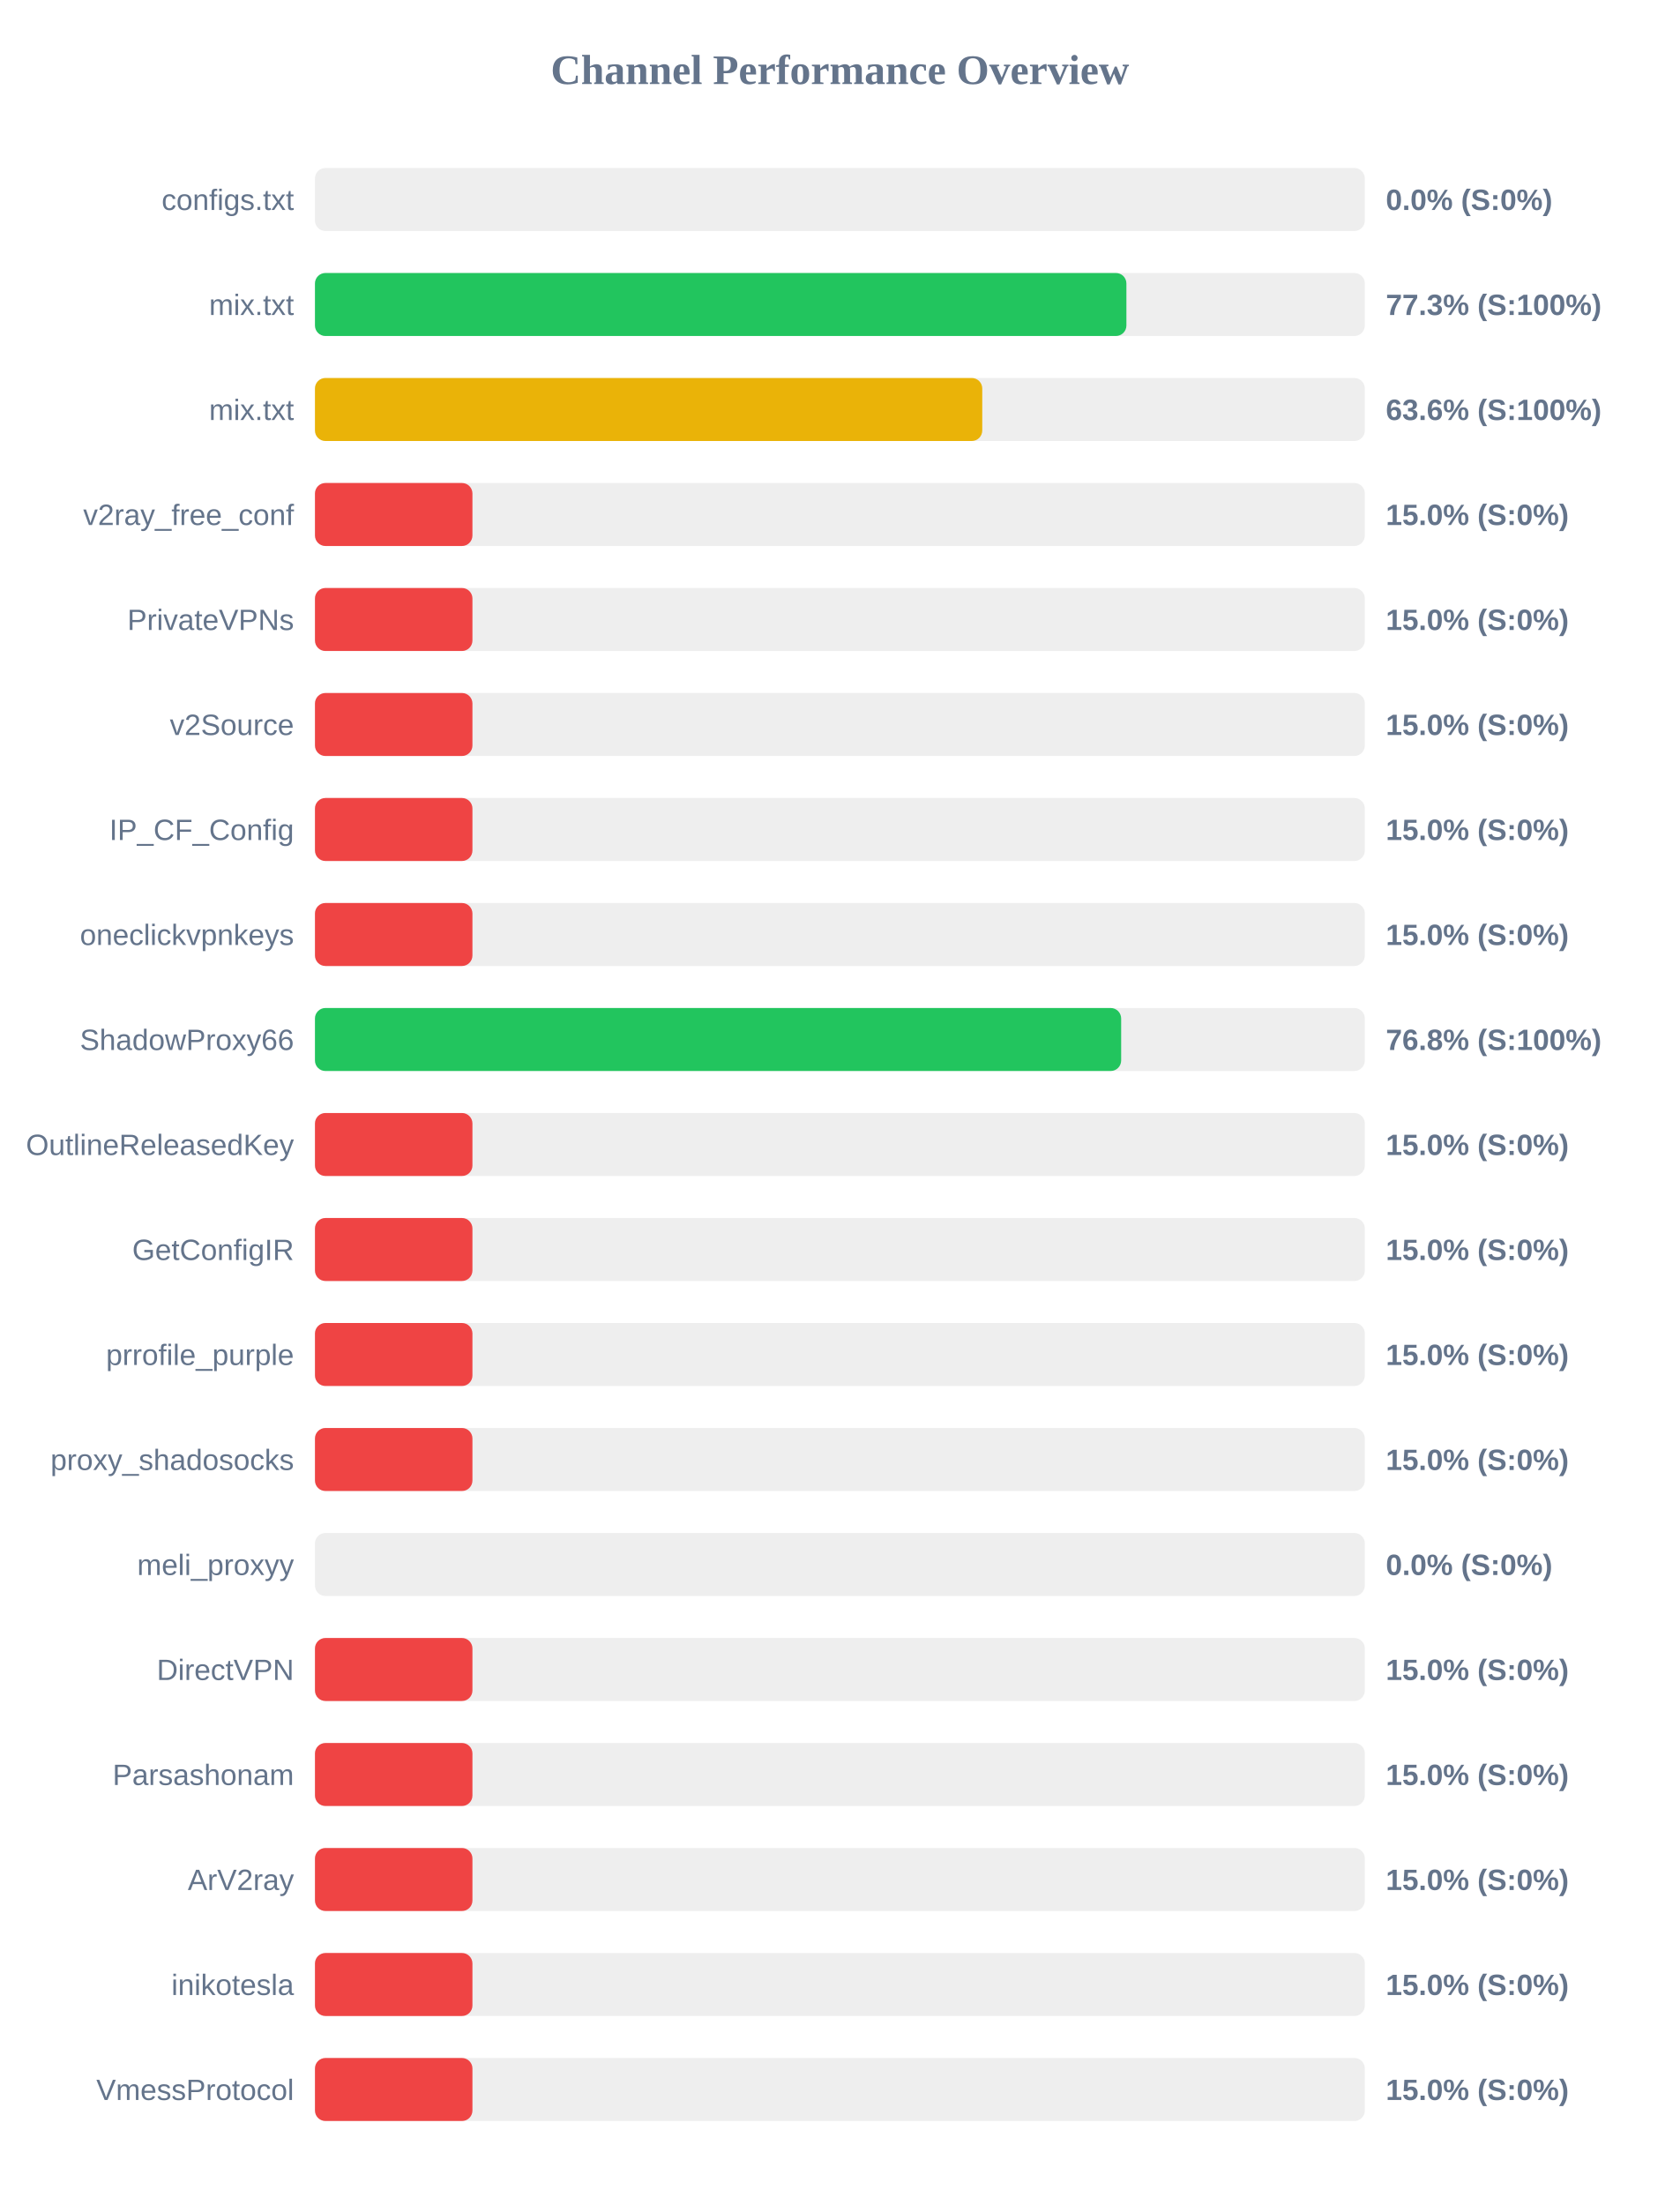
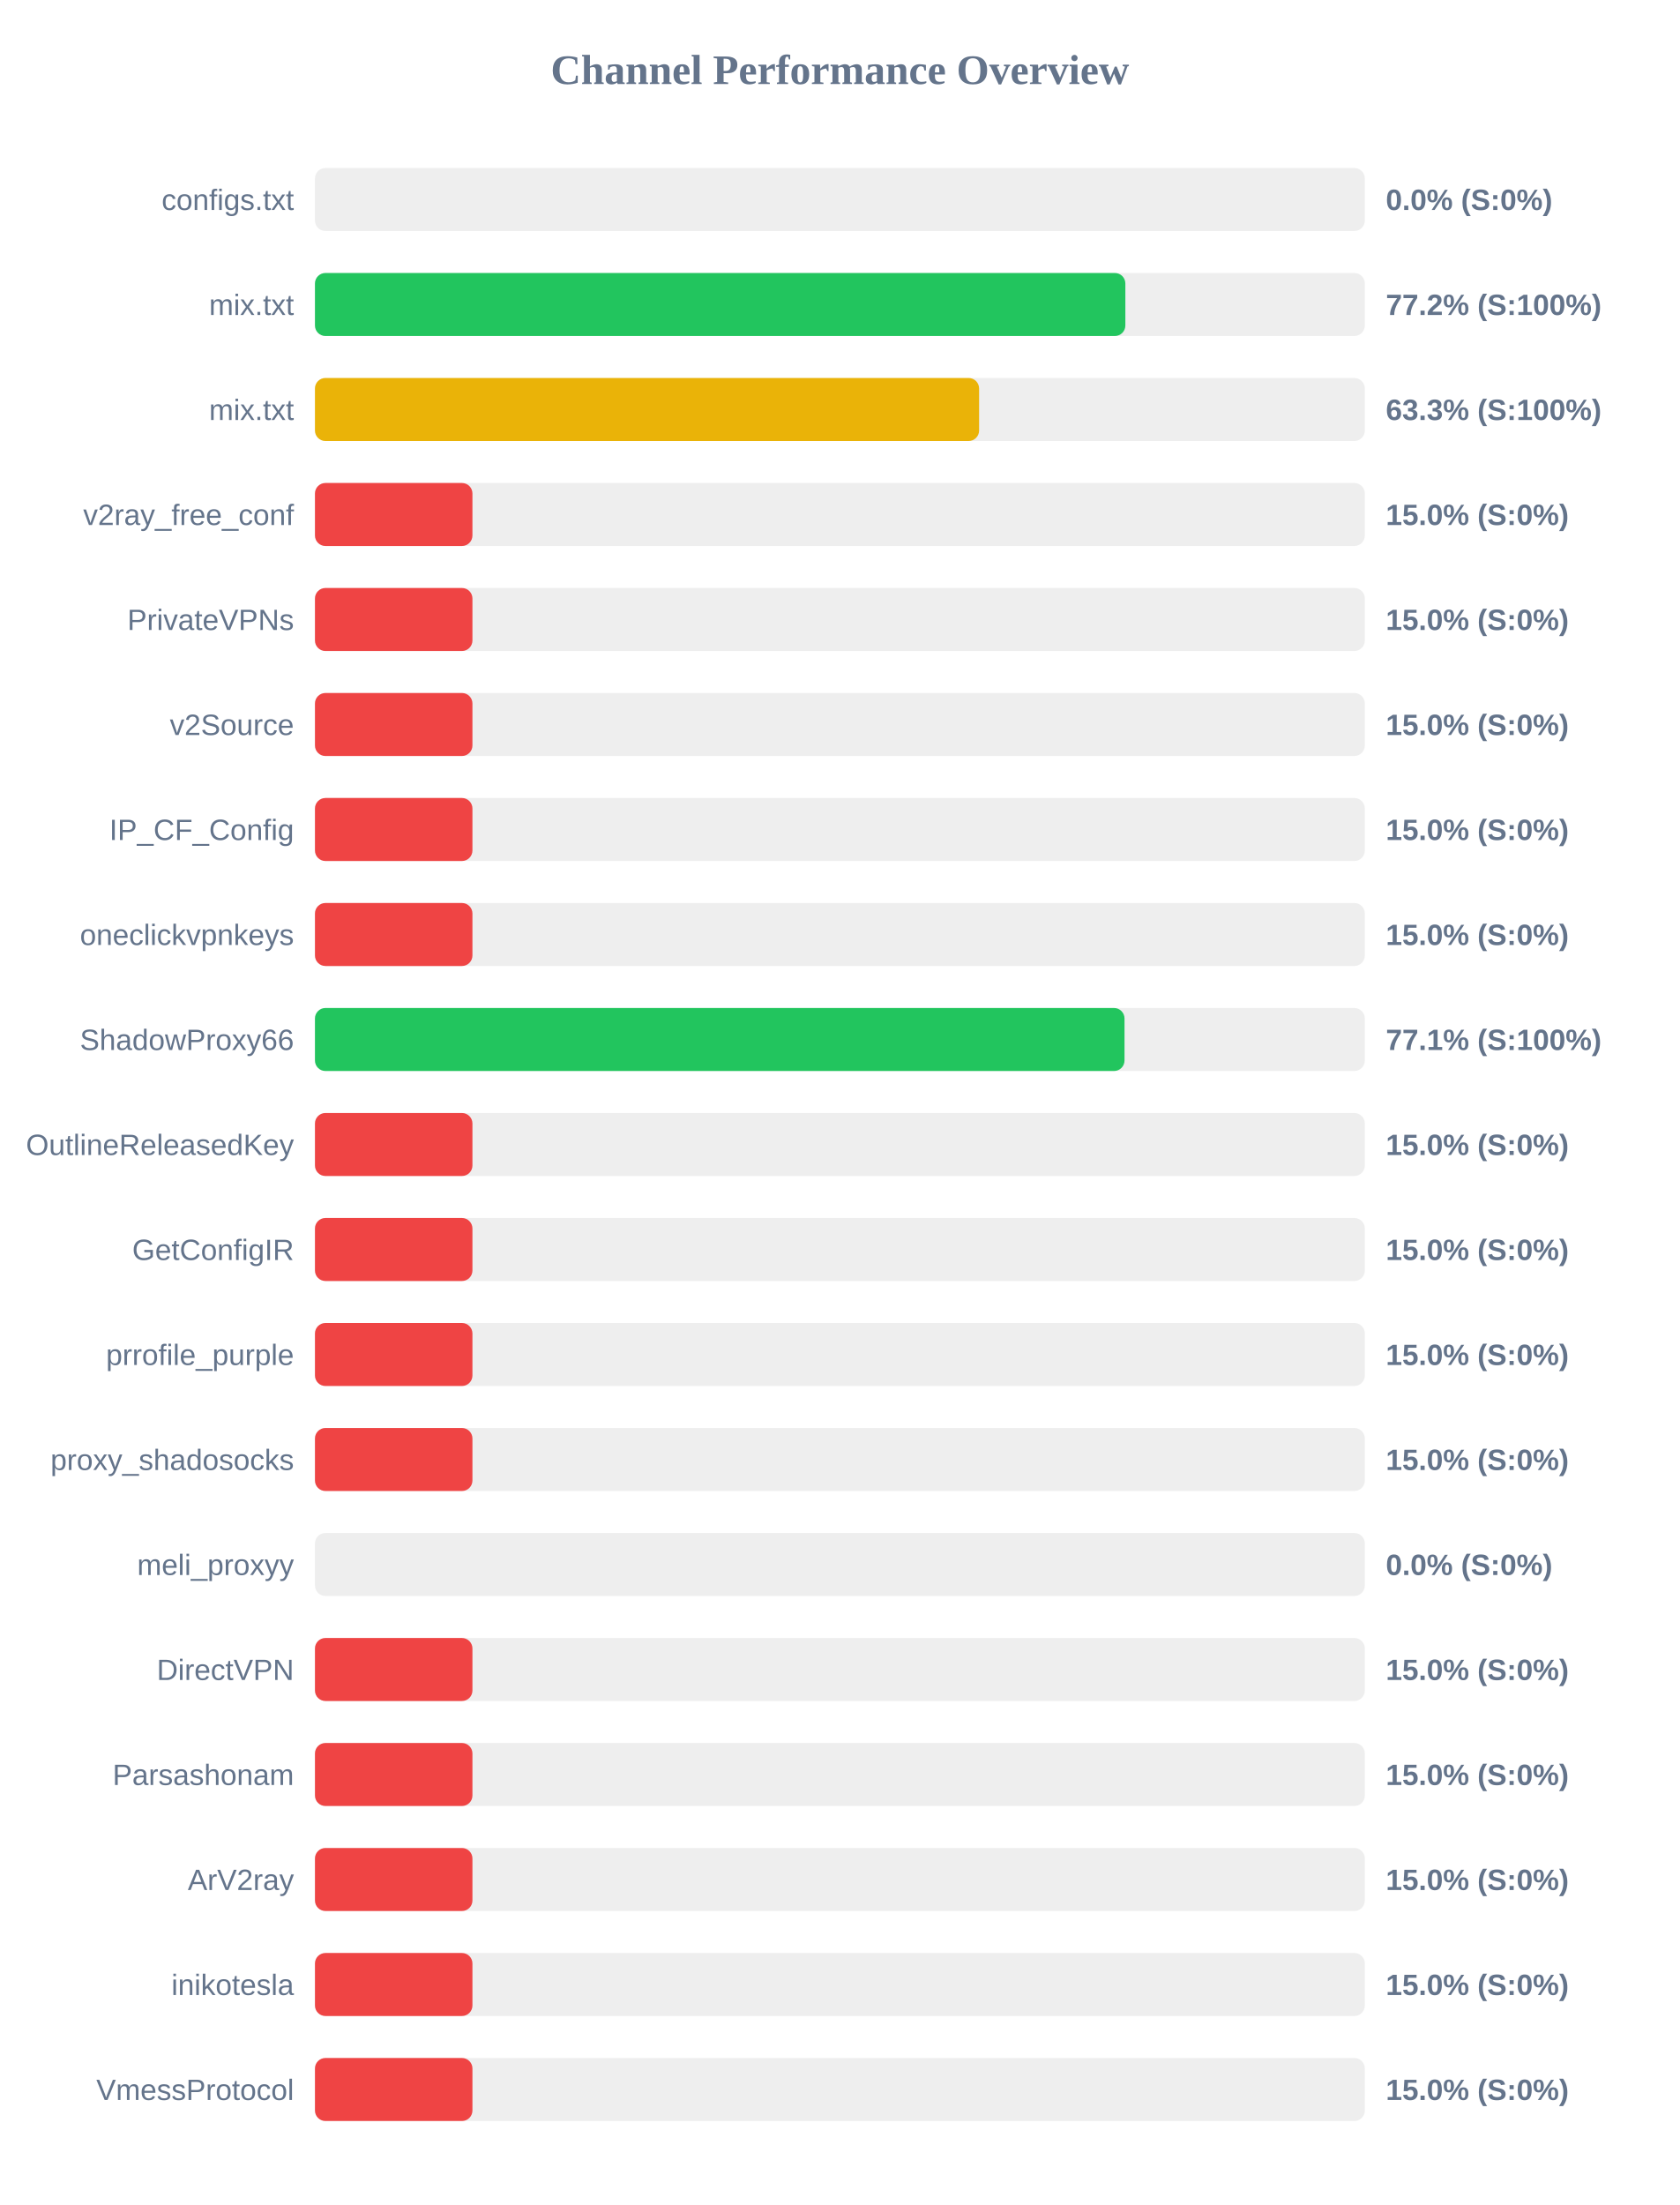
<svg xmlns="http://www.w3.org/2000/svg" width="800" height="1050" version="1.1">
  <style>
        .row { font: 14px Arial; fill: #64748b; }
        .score { font: bold 14px Arial; fill: #64748b; }
    </style>
  <text x="400" y="40" text-anchor="middle" font-size="20px" font-weight="bold" fill="#64748b">Channel Performance Overview</text>
  <rect x="150" y="80" width="500" height="30" fill="#eee" rx="5" />
  <rect x="150" y="80" width="0.0" height="30" fill="#ef4444" rx="5" />
  <text x="140" y="100" text-anchor="end" class="row">configs.txt</text>
  <text x="660" y="100" text-anchor="start" class="score">0.0% (S:0%)</text>
  <rect x="150" y="130" width="500" height="30" fill="#eee" rx="5" />
-   <rect x="150" y="130" width="386.45" height="30" fill="#22c55e" rx="5" />
+   <rect x="150" y="130" width="385.95" height="30" fill="#22c55e" rx="5" />
  <text x="140" y="150" text-anchor="end" class="row">mix.txt</text>
-   <text x="660" y="150" text-anchor="start" class="score">77.3% (S:100%)</text>
+   <text x="660" y="150" text-anchor="start" class="score">77.2% (S:100%)</text>
  <rect x="150" y="180" width="500" height="30" fill="#eee" rx="5" />
-   <rect x="150" y="180" width="317.8" height="30" fill="#eab308" rx="5" />
+   <rect x="150" y="180" width="316.3" height="30" fill="#eab308" rx="5" />
  <text x="140" y="200" text-anchor="end" class="row">mix.txt</text>
-   <text x="660" y="200" text-anchor="start" class="score">63.6% (S:100%)</text>
+   <text x="660" y="200" text-anchor="start" class="score">63.3% (S:100%)</text>
  <rect x="150" y="230" width="500" height="30" fill="#eee" rx="5" />
  <rect x="150" y="230" width="75.0" height="30" fill="#ef4444" rx="5" />
  <text x="140" y="250" text-anchor="end" class="row">v2ray_free_conf</text>
  <text x="660" y="250" text-anchor="start" class="score">15.0% (S:0%)</text>
  <rect x="150" y="280" width="500" height="30" fill="#eee" rx="5" />
  <rect x="150" y="280" width="75.0" height="30" fill="#ef4444" rx="5" />
  <text x="140" y="300" text-anchor="end" class="row">PrivateVPNs</text>
  <text x="660" y="300" text-anchor="start" class="score">15.0% (S:0%)</text>
  <rect x="150" y="330" width="500" height="30" fill="#eee" rx="5" />
  <rect x="150" y="330" width="75.0" height="30" fill="#ef4444" rx="5" />
  <text x="140" y="350" text-anchor="end" class="row">v2Source</text>
  <text x="660" y="350" text-anchor="start" class="score">15.0% (S:0%)</text>
  <rect x="150" y="380" width="500" height="30" fill="#eee" rx="5" />
  <rect x="150" y="380" width="75.0" height="30" fill="#ef4444" rx="5" />
  <text x="140" y="400" text-anchor="end" class="row">IP_CF_Config</text>
  <text x="660" y="400" text-anchor="start" class="score">15.0% (S:0%)</text>
  <rect x="150" y="430" width="500" height="30" fill="#eee" rx="5" />
  <rect x="150" y="430" width="75.0" height="30" fill="#ef4444" rx="5" />
  <text x="140" y="450" text-anchor="end" class="row">oneclickvpnkeys</text>
  <text x="660" y="450" text-anchor="start" class="score">15.0% (S:0%)</text>
  <rect x="150" y="480" width="500" height="30" fill="#eee" rx="5" />
-   <rect x="150" y="480" width="383.95" height="30" fill="#22c55e" rx="5" />
+   <rect x="150" y="480" width="385.55" height="30" fill="#22c55e" rx="5" />
  <text x="140" y="500" text-anchor="end" class="row">ShadowProxy66</text>
-   <text x="660" y="500" text-anchor="start" class="score">76.8% (S:100%)</text>
+   <text x="660" y="500" text-anchor="start" class="score">77.1% (S:100%)</text>
  <rect x="150" y="530" width="500" height="30" fill="#eee" rx="5" />
  <rect x="150" y="530" width="75.0" height="30" fill="#ef4444" rx="5" />
  <text x="140" y="550" text-anchor="end" class="row">OutlineReleasedKey</text>
  <text x="660" y="550" text-anchor="start" class="score">15.0% (S:0%)</text>
  <rect x="150" y="580" width="500" height="30" fill="#eee" rx="5" />
  <rect x="150" y="580" width="75.0" height="30" fill="#ef4444" rx="5" />
  <text x="140" y="600" text-anchor="end" class="row">GetConfigIR</text>
  <text x="660" y="600" text-anchor="start" class="score">15.0% (S:0%)</text>
  <rect x="150" y="630" width="500" height="30" fill="#eee" rx="5" />
  <rect x="150" y="630" width="75.0" height="30" fill="#ef4444" rx="5" />
  <text x="140" y="650" text-anchor="end" class="row">prrofile_purple</text>
  <text x="660" y="650" text-anchor="start" class="score">15.0% (S:0%)</text>
  <rect x="150" y="680" width="500" height="30" fill="#eee" rx="5" />
  <rect x="150" y="680" width="75.0" height="30" fill="#ef4444" rx="5" />
  <text x="140" y="700" text-anchor="end" class="row">proxy_shadosocks</text>
  <text x="660" y="700" text-anchor="start" class="score">15.0% (S:0%)</text>
  <rect x="150" y="730" width="500" height="30" fill="#eee" rx="5" />
  <rect x="150" y="730" width="0.0" height="30" fill="#ef4444" rx="5" />
  <text x="140" y="750" text-anchor="end" class="row">meli_proxyy</text>
  <text x="660" y="750" text-anchor="start" class="score">0.0% (S:0%)</text>
  <rect x="150" y="780" width="500" height="30" fill="#eee" rx="5" />
  <rect x="150" y="780" width="75.0" height="30" fill="#ef4444" rx="5" />
  <text x="140" y="800" text-anchor="end" class="row">DirectVPN</text>
  <text x="660" y="800" text-anchor="start" class="score">15.0% (S:0%)</text>
  <rect x="150" y="830" width="500" height="30" fill="#eee" rx="5" />
  <rect x="150" y="830" width="75.0" height="30" fill="#ef4444" rx="5" />
  <text x="140" y="850" text-anchor="end" class="row">Parsashonam</text>
  <text x="660" y="850" text-anchor="start" class="score">15.0% (S:0%)</text>
  <rect x="150" y="880" width="500" height="30" fill="#eee" rx="5" />
  <rect x="150" y="880" width="75.0" height="30" fill="#ef4444" rx="5" />
  <text x="140" y="900" text-anchor="end" class="row">ArV2ray</text>
  <text x="660" y="900" text-anchor="start" class="score">15.0% (S:0%)</text>
  <rect x="150" y="930" width="500" height="30" fill="#eee" rx="5" />
  <rect x="150" y="930" width="75.0" height="30" fill="#ef4444" rx="5" />
  <text x="140" y="950" text-anchor="end" class="row">inikotesla</text>
  <text x="660" y="950" text-anchor="start" class="score">15.0% (S:0%)</text>
  <rect x="150" y="980" width="500" height="30" fill="#eee" rx="5" />
  <rect x="150" y="980" width="75.0" height="30" fill="#ef4444" rx="5" />
  <text x="140" y="1000" text-anchor="end" class="row">VmessProtocol</text>
  <text x="660" y="1000" text-anchor="start" class="score">15.0% (S:0%)</text>
</svg>
